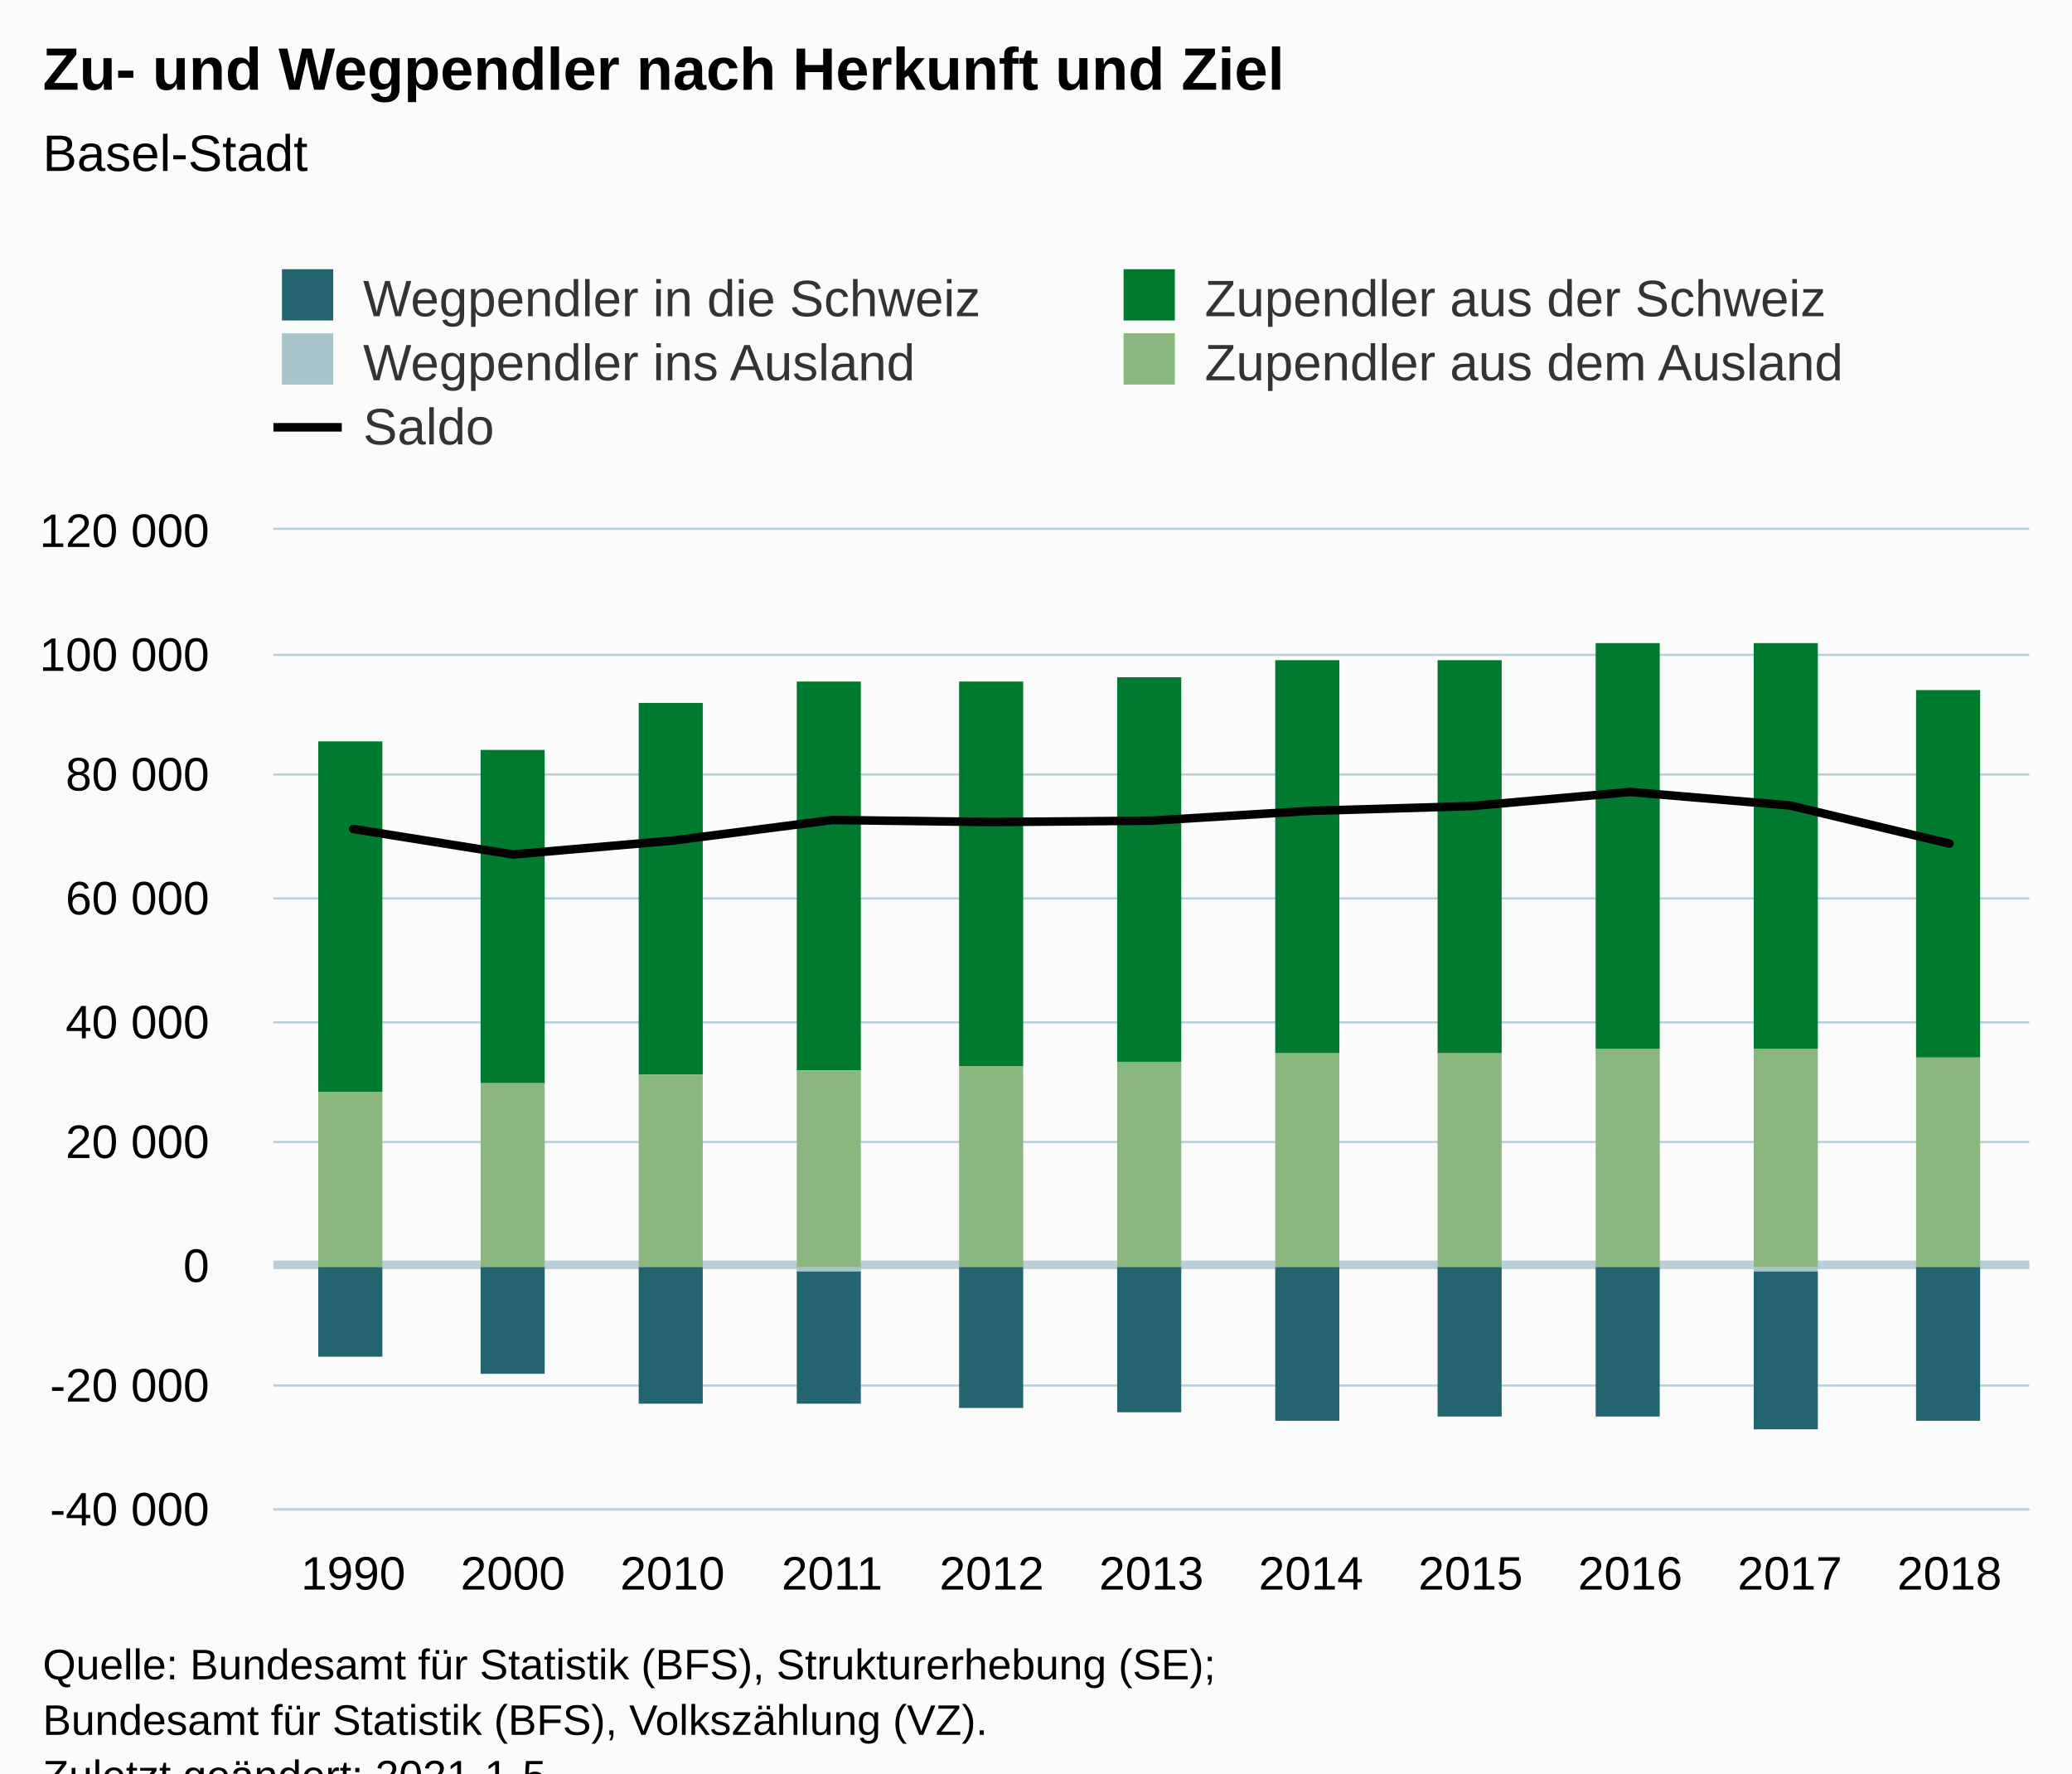
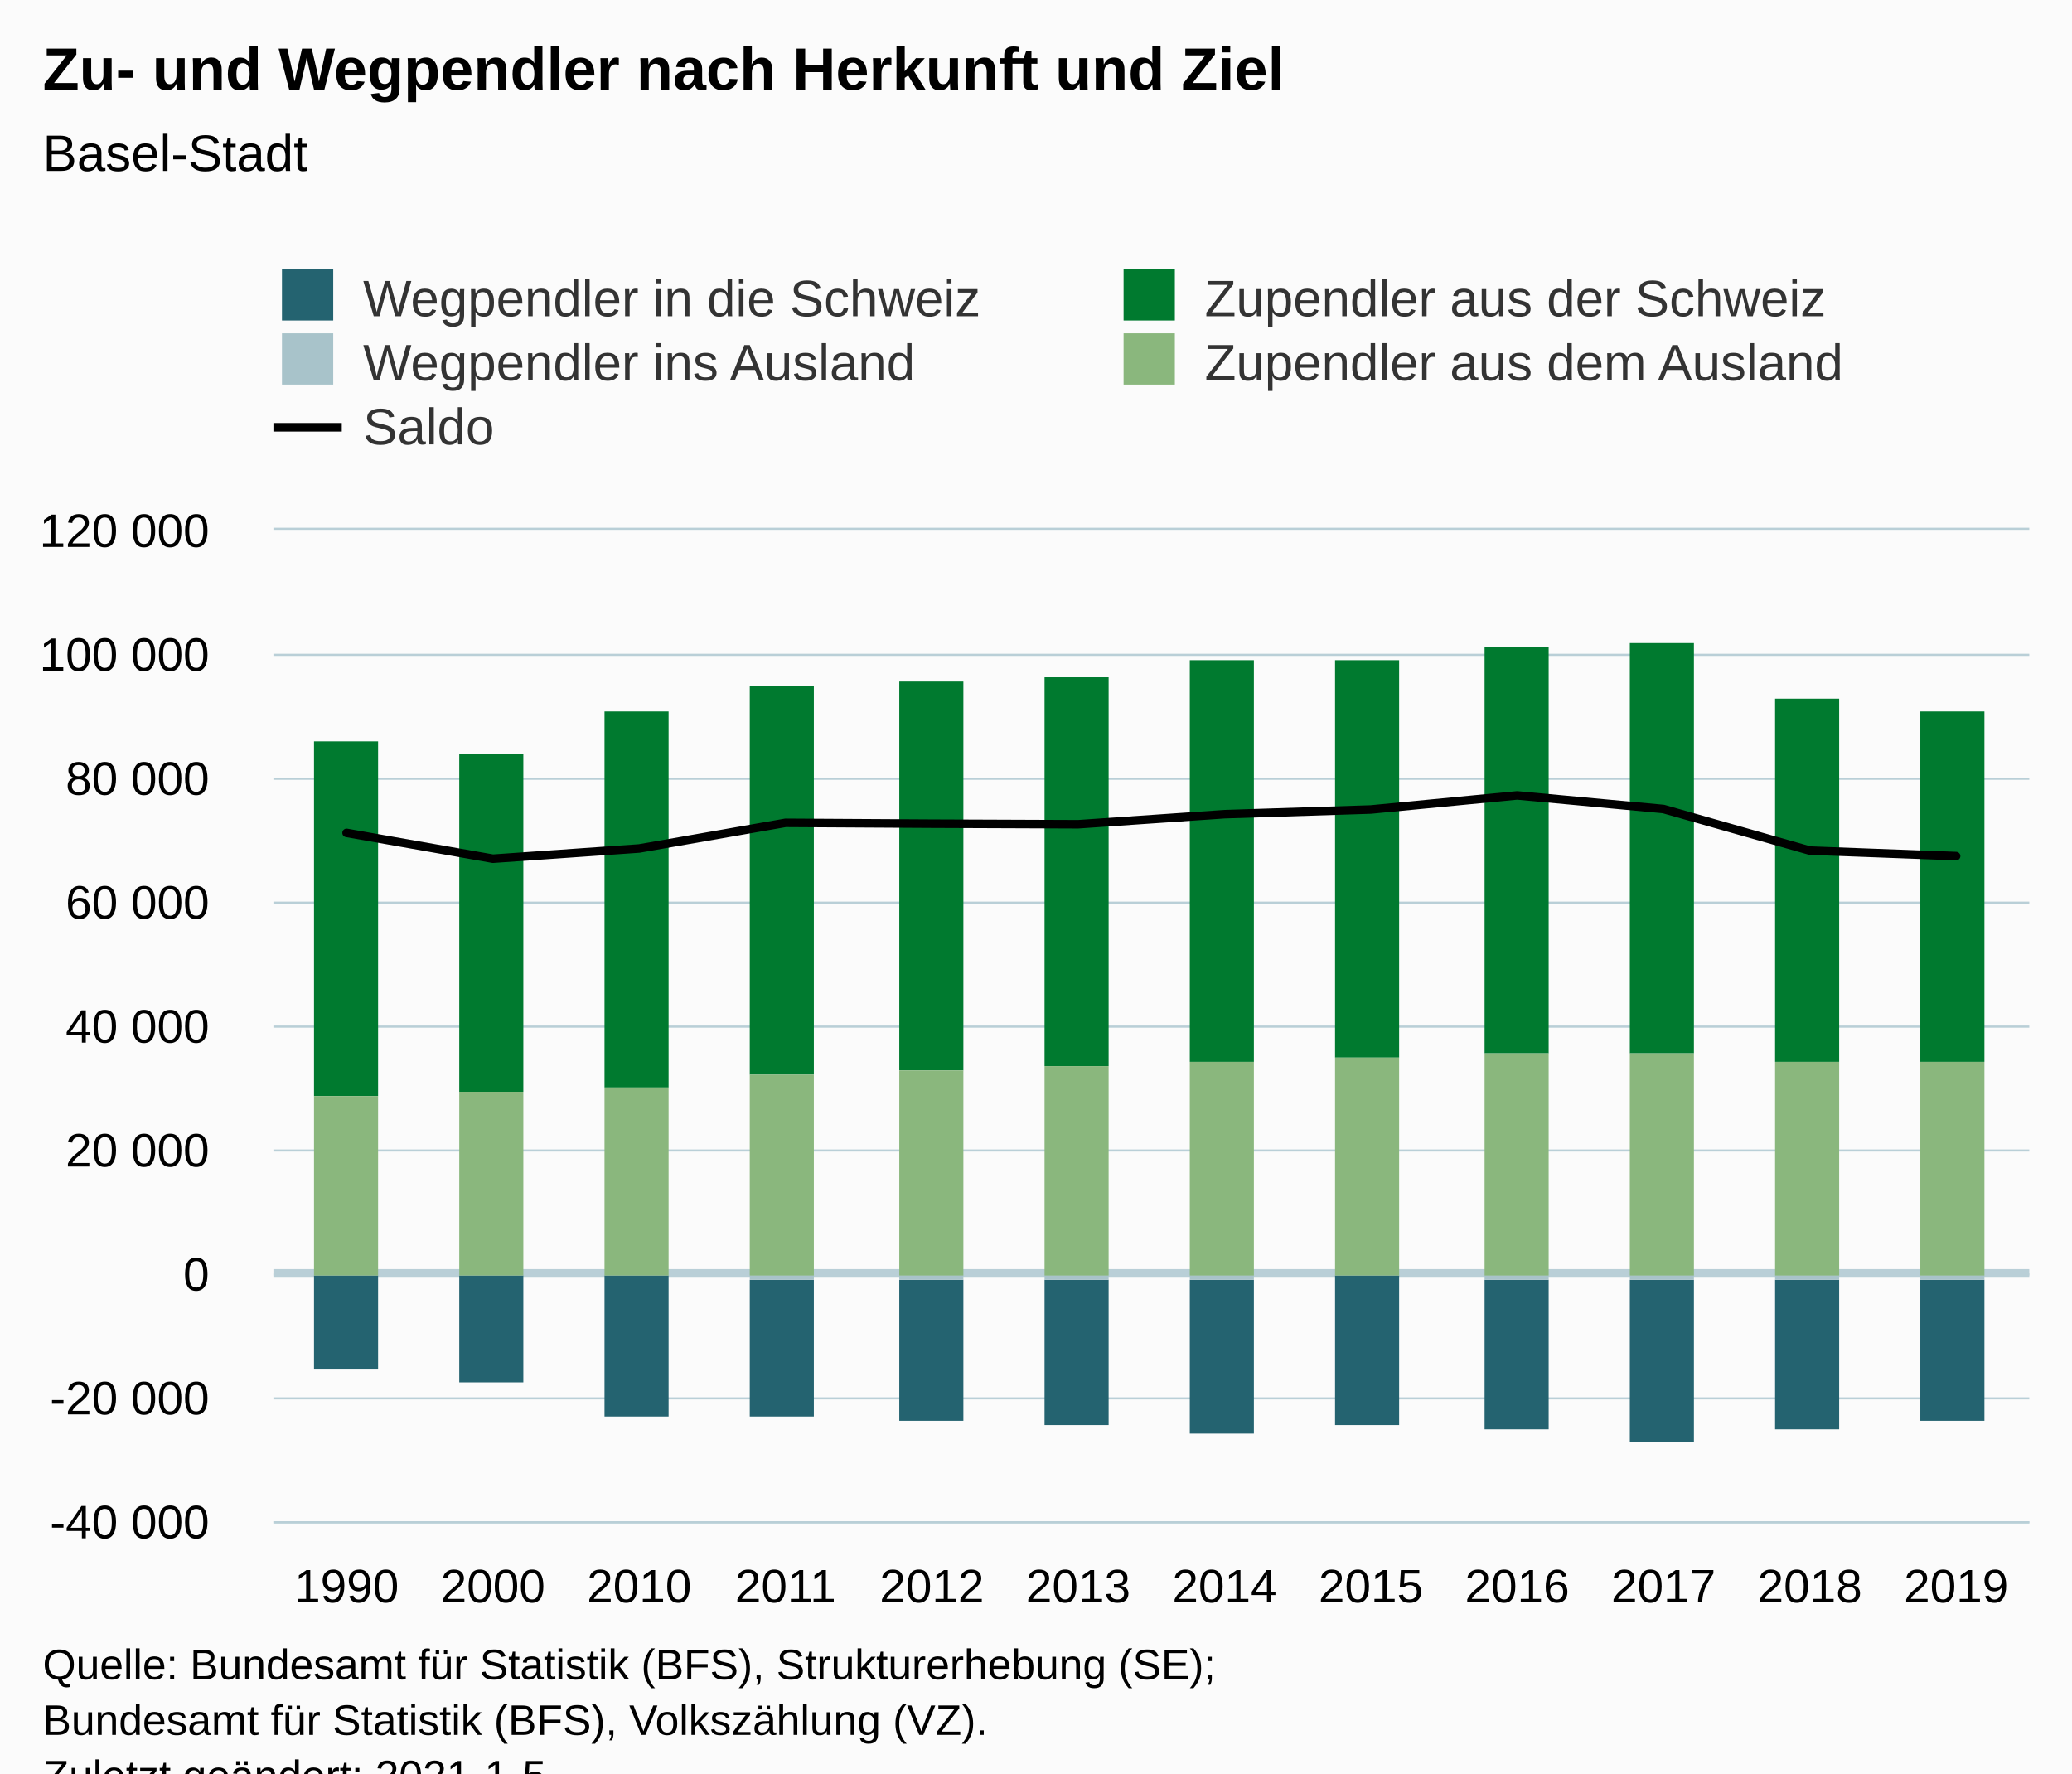
<svg xmlns="http://www.w3.org/2000/svg" version="1.1" class="highcharts-root" style="font-family:Arial;font-size:12px;" viewBox="0 0 485 415">
  <defs>
-     <clipPath id="highcharts-r476k49-61-">
-       <rect x="0" y="0" width="411" height="229" fill="none" />
+     <clipPath id="highcharts-46d7uny-67-">
+       <rect x="0" y="0" width="411" height="232" fill="none" />
    </clipPath>
-     <clipPath id="highcharts-r476k49-73-">
-       <rect x="0" y="0" width="411" height="229" fill="none" />
+     <clipPath id="highcharts-46d7uny-80-">
+       <rect x="0" y="0" width="411" height="232" fill="none" />
+     </clipPath>
+     <clipPath id="highcharts-46d7uny-129-">
+       <rect x="64" y="124" width="411" height="232" fill="none" />
    </clipPath>
  </defs>
  <rect fill="#fbfbfb" class="highcharts-background" x="0" y="0" width="485" height="428" rx="0" ry="0" />
-   <rect fill="none" class="highcharts-plot-background" x="64" y="124" width="411" height="229" />
+   <rect fill="none" class="highcharts-plot-background" x="64" y="124" width="411" height="232" />
  <g class="highcharts-pane-group" data-z-index="0" />
  <g class="highcharts-plot-lines-0" data-z-index="0">
-     <path fill="none" class="highcharts-plot-line " stroke="#B9CFD7" stroke-width="2" d="M 64 296 L 475 296" />
+     <path fill="none" class="highcharts-plot-line " stroke="#B9CFD7" stroke-width="2" d="M 64 298 L 475 298" />
  </g>
  <g class="highcharts-grid highcharts-xaxis-grid" data-z-index="1">
-     <path fill="none" data-z-index="1" class="highcharts-grid-line" d="M 100.5 124 L 100.5 353" opacity="1" />
-     <path fill="none" data-z-index="1" class="highcharts-grid-line" d="M 138.5 124 L 138.5 353" opacity="1" />
-     <path fill="none" data-z-index="1" class="highcharts-grid-line" d="M 175.5 124 L 175.5 353" opacity="1" />
-     <path fill="none" data-z-index="1" class="highcharts-grid-line" d="M 212.5 124 L 212.5 353" opacity="1" />
-     <path fill="none" data-z-index="1" class="highcharts-grid-line" d="M 250.5 124 L 250.5 353" opacity="1" />
-     <path fill="none" data-z-index="1" class="highcharts-grid-line" d="M 287.5 124 L 287.5 353" opacity="1" />
-     <path fill="none" data-z-index="1" class="highcharts-grid-line" d="M 325.5 124 L 325.5 353" opacity="1" />
-     <path fill="none" data-z-index="1" class="highcharts-grid-line" d="M 362.5 124 L 362.5 353" opacity="1" />
-     <path fill="none" data-z-index="1" class="highcharts-grid-line" d="M 399.5 124 L 399.5 353" opacity="1" />
-     <path fill="none" data-z-index="1" class="highcharts-grid-line" d="M 437.5 124 L 437.5 353" opacity="1" />
-     <path fill="none" data-z-index="1" class="highcharts-grid-line" d="M 474.5 124 L 474.5 353" opacity="1" />
-     <path fill="none" data-z-index="1" class="highcharts-grid-line" d="M 63.5 124 L 63.5 353" opacity="1" />
+     <path fill="none" data-z-index="1" class="highcharts-grid-line" d="M 97.5 124 L 97.5 356" opacity="1" />
+     <path fill="none" data-z-index="1" class="highcharts-grid-line" d="M 132.5 124 L 132.5 356" opacity="1" />
+     <path fill="none" data-z-index="1" class="highcharts-grid-line" d="M 166.5 124 L 166.5 356" opacity="1" />
+     <path fill="none" data-z-index="1" class="highcharts-grid-line" d="M 200.5 124 L 200.5 356" opacity="1" />
+     <path fill="none" data-z-index="1" class="highcharts-grid-line" d="M 234.5 124 L 234.5 356" opacity="1" />
+     <path fill="none" data-z-index="1" class="highcharts-grid-line" d="M 269.5 124 L 269.5 356" opacity="1" />
+     <path fill="none" data-z-index="1" class="highcharts-grid-line" d="M 303.5 124 L 303.5 356" opacity="1" />
+     <path fill="none" data-z-index="1" class="highcharts-grid-line" d="M 337.5 124 L 337.5 356" opacity="1" />
+     <path fill="none" data-z-index="1" class="highcharts-grid-line" d="M 371.5 124 L 371.5 356" opacity="1" />
+     <path fill="none" data-z-index="1" class="highcharts-grid-line" d="M 406.5 124 L 406.5 356" opacity="1" />
+     <path fill="none" data-z-index="1" class="highcharts-grid-line" d="M 440.5 124 L 440.5 356" opacity="1" />
+     <path fill="none" data-z-index="1" class="highcharts-grid-line" d="M 474.5 124 L 474.5 356" opacity="1" />
+     <path fill="none" data-z-index="1" class="highcharts-grid-line" d="M 63.5 124 L 63.5 356" opacity="1" />
  </g>
  <g class="highcharts-grid highcharts-yaxis-grid" data-z-index="1">
-     <path fill="none" stroke="#B9CFD7" stroke-width="0.5" data-z-index="1" class="highcharts-grid-line" d="M 64 353.25 L 475 353.25" opacity="1" />
-     <path fill="none" stroke="#B9CFD7" stroke-width="0.5" data-z-index="1" class="highcharts-grid-line" d="M 64 324.25 L 475 324.25" opacity="1" />
-     <path fill="none" stroke="#B9CFD7" stroke-width="0.5" data-z-index="1" class="highcharts-grid-line" d="M 64 296.25 L 475 296.25" opacity="1" />
-     <path fill="none" stroke="#B9CFD7" stroke-width="0.5" data-z-index="1" class="highcharts-grid-line" d="M 64 267.25 L 475 267.25" opacity="1" />
-     <path fill="none" stroke="#B9CFD7" stroke-width="0.5" data-z-index="1" class="highcharts-grid-line" d="M 64 239.25 L 475 239.25" opacity="1" />
-     <path fill="none" stroke="#B9CFD7" stroke-width="0.5" data-z-index="1" class="highcharts-grid-line" d="M 64 210.25 L 475 210.25" opacity="1" />
-     <path fill="none" stroke="#B9CFD7" stroke-width="0.5" data-z-index="1" class="highcharts-grid-line" d="M 64 181.25 L 475 181.25" opacity="1" />
+     <path fill="none" stroke="#B9CFD7" stroke-width="0.5" data-z-index="1" class="highcharts-grid-line" d="M 64 356.25 L 475 356.25" opacity="1" />
+     <path fill="none" stroke="#B9CFD7" stroke-width="0.5" data-z-index="1" class="highcharts-grid-line" d="M 64 327.25 L 475 327.25" opacity="1" />
+     <path fill="none" stroke="#B9CFD7" stroke-width="0.5" data-z-index="1" class="highcharts-grid-line" d="M 64 298.25 L 475 298.25" opacity="1" />
+     <path fill="none" stroke="#B9CFD7" stroke-width="0.5" data-z-index="1" class="highcharts-grid-line" d="M 64 269.25 L 475 269.25" opacity="1" />
+     <path fill="none" stroke="#B9CFD7" stroke-width="0.5" data-z-index="1" class="highcharts-grid-line" d="M 64 240.25 L 475 240.25" opacity="1" />
+     <path fill="none" stroke="#B9CFD7" stroke-width="0.5" data-z-index="1" class="highcharts-grid-line" d="M 64 211.25 L 475 211.25" opacity="1" />
+     <path fill="none" stroke="#B9CFD7" stroke-width="0.5" data-z-index="1" class="highcharts-grid-line" d="M 64 182.25 L 475 182.25" opacity="1" />
    <path fill="none" stroke="#B9CFD7" stroke-width="0.5" data-z-index="1" class="highcharts-grid-line" d="M 64 153.25 L 475 153.25" opacity="1" />
    <path fill="none" stroke="#B9CFD7" stroke-width="0.5" data-z-index="1" class="highcharts-grid-line" d="M 64 123.75 L 475 123.75" opacity="1" />
  </g>
-   <rect fill="none" class="highcharts-plot-border" data-z-index="1" x="64" y="124" width="411" height="229" />
+   <rect fill="none" class="highcharts-plot-border" data-z-index="1" x="64" y="124" width="411" height="232" />
  <g class="highcharts-axis highcharts-xaxis" data-z-index="2">
-     <path fill="none" class="highcharts-axis-line" stroke="#B9CFD7" stroke-width="0.5" data-z-index="7" d="M 64 353.25 L 475 353.25" />
+     <path fill="none" class="highcharts-axis-line" stroke="#B9CFD7" stroke-width="0.5" data-z-index="7" d="M 64 356.25 L 475 356.25" />
  </g>
  <g class="highcharts-axis highcharts-yaxis" data-z-index="2">
-     <path fill="none" class="highcharts-axis-line" data-z-index="7" d="M 64 124 L 64 353" />
+     <path fill="none" class="highcharts-axis-line" data-z-index="7" d="M 64 124 L 64 356" />
  </g>
  <g class="highcharts-series-group" data-z-index="3">
-     <g class="highcharts-series highcharts-series-0 highcharts-column-series" data-z-index="0.1" opacity="1" transform="translate(64,124) scale(1 1)" clip-path="url(#highcharts-r476k49-73-)">
-       <rect x="10.5" y="172.5" width="15" height="21" fill="#246370" stroke="#ffffff" stroke-width="1e-7" opacity="1" class="highcharts-point highcharts-negative" />
-       <rect x="48.5" y="172.5" width="15" height="25" fill="#246370" stroke="#ffffff" stroke-width="1e-7" opacity="1" class="highcharts-point highcharts-negative" />
-       <rect x="85.5" y="172.5" width="15" height="32" fill="#246370" stroke="#ffffff" stroke-width="1e-7" opacity="1" class="highcharts-point highcharts-negative" />
-       <rect x="122.5" y="173.5" width="15" height="31" fill="#246370" stroke="#ffffff" stroke-width="1e-7" opacity="1" class="highcharts-point highcharts-negative" />
-       <rect x="160.5" y="172.5" width="15" height="33" fill="#246370" stroke="#ffffff" stroke-width="1e-7" opacity="1" class="highcharts-point highcharts-negative" />
-       <rect x="197.5" y="172.5" width="15" height="34" fill="#246370" stroke="#ffffff" stroke-width="1e-7" opacity="1" class="highcharts-point highcharts-negative" />
-       <rect x="234.5" y="172.5" width="15" height="36" fill="#246370" stroke="#ffffff" stroke-width="1e-7" opacity="1" class="highcharts-point highcharts-negative" />
-       <rect x="272.5" y="172.5" width="15" height="35" fill="#246370" stroke="#ffffff" stroke-width="1e-7" opacity="1" class="highcharts-point highcharts-negative" />
-       <rect x="309.5" y="172.5" width="15" height="35" fill="#246370" stroke="#ffffff" stroke-width="1e-7" opacity="1" class="highcharts-point highcharts-negative" />
-       <rect x="346.5" y="173.5" width="15" height="37" fill="#246370" stroke="#ffffff" stroke-width="1e-7" opacity="1" class="highcharts-point highcharts-negative" />
-       <rect x="384.5" y="172.5" width="15" height="36" fill="#246370" stroke="#ffffff" stroke-width="1e-7" opacity="1" class="highcharts-point highcharts-negative" />
+     <g class="highcharts-series highcharts-series-0 highcharts-column-series" data-z-index="0.1" opacity="1" transform="translate(64,124) scale(1 1)" clip-path="url(#highcharts-46d7uny-80-)">
+       <rect x="9.5" y="174.5" width="15" height="22" fill="#246370" stroke="#ffffff" stroke-width="1e-7" opacity="1" class="highcharts-point highcharts-negative" />
+       <rect x="43.5" y="174.5" width="15" height="25" fill="#246370" stroke="#ffffff" stroke-width="1e-7" opacity="1" class="highcharts-point highcharts-negative" />
+       <rect x="77.5" y="174.5" width="15" height="33" fill="#246370" stroke="#ffffff" stroke-width="1e-7" opacity="1" class="highcharts-point highcharts-negative" />
+       <rect x="111.5" y="175.5" width="15" height="32" fill="#246370" stroke="#ffffff" stroke-width="1e-7" opacity="1" class="highcharts-point highcharts-negative" />
+       <rect x="146.5" y="175.5" width="15" height="33" fill="#246370" stroke="#ffffff" stroke-width="1e-7" opacity="1" class="highcharts-point highcharts-negative" />
+       <rect x="180.5" y="175.5" width="15" height="34" fill="#246370" stroke="#ffffff" stroke-width="1e-7" opacity="1" class="highcharts-point highcharts-negative" />
+       <rect x="214.5" y="175.5" width="15" height="36" fill="#246370" stroke="#ffffff" stroke-width="1e-7" opacity="1" class="highcharts-point highcharts-negative" />
+       <rect x="248.5" y="174.5" width="15" height="35" fill="#246370" stroke="#ffffff" stroke-width="1e-7" opacity="1" class="highcharts-point highcharts-negative" />
+       <rect x="283.5" y="175.5" width="15" height="35" fill="#246370" stroke="#ffffff" stroke-width="1e-7" opacity="1" class="highcharts-point highcharts-negative" />
+       <rect x="317.5" y="175.5" width="15" height="38" fill="#246370" stroke="#ffffff" stroke-width="1e-7" opacity="1" class="highcharts-point highcharts-negative" />
+       <rect x="351.5" y="175.5" width="15" height="35" fill="#246370" stroke="#ffffff" stroke-width="1e-7" opacity="1" class="highcharts-point highcharts-negative" />
+       <rect x="385.5" y="175.5" width="15" height="33" fill="#246370" stroke="#ffffff" stroke-width="1e-7" opacity="1" class="highcharts-point highcharts-negative" />
    </g>
    <g class="highcharts-markers highcharts-series-0 highcharts-column-series" data-z-index="0.1" opacity="1" transform="translate(64,124) scale(1 1)" clip-path="none" />
-     <g class="highcharts-series highcharts-series-1 highcharts-column-series" data-z-index="0.1" opacity="1" transform="translate(64,124) scale(1 1)" clip-path="url(#highcharts-r476k49-73-)">
-       <rect x="10.5" y="172.5" width="15" height="0" fill="#A8C3CA" stroke="#ffffff" stroke-width="1e-7" opacity="1" class="highcharts-point highcharts-negative" />
-       <rect x="48.5" y="172.5" width="15" height="0" fill="#A8C3CA" stroke="#ffffff" stroke-width="1e-7" opacity="1" class="highcharts-point highcharts-negative" />
-       <rect x="85.5" y="172.5" width="15" height="0" fill="#A8C3CA" stroke="#ffffff" stroke-width="1e-7" opacity="1" class="highcharts-point highcharts-negative" />
-       <rect x="122.5" y="172.5" width="15" height="1" fill="#A8C3CA" stroke="#ffffff" stroke-width="1e-7" opacity="1" class="highcharts-point highcharts-negative" />
-       <rect x="160.5" y="172.5" width="15" height="0" fill="#A8C3CA" stroke="#ffffff" stroke-width="1e-7" opacity="1" class="highcharts-point highcharts-negative" />
-       <rect x="197.5" y="172.5" width="15" height="0" fill="#A8C3CA" stroke="#ffffff" stroke-width="1e-7" opacity="1" class="highcharts-point highcharts-negative" />
-       <rect x="234.5" y="172.5" width="15" height="0" fill="#A8C3CA" stroke="#ffffff" stroke-width="1e-7" opacity="1" class="highcharts-point highcharts-negative" />
-       <rect x="272.5" y="172.5" width="15" height="0" fill="#A8C3CA" stroke="#ffffff" stroke-width="1e-7" opacity="1" class="highcharts-point highcharts-negative" />
-       <rect x="309.5" y="172.5" width="15" height="0" fill="#A8C3CA" stroke="#ffffff" stroke-width="1e-7" opacity="1" class="highcharts-point highcharts-negative" />
-       <rect x="346.5" y="172.5" width="15" height="1" fill="#A8C3CA" stroke="#ffffff" stroke-width="1e-7" opacity="1" class="highcharts-point highcharts-negative" />
-       <rect x="384.5" y="172.5" width="15" height="0" fill="#A8C3CA" stroke="#ffffff" stroke-width="1e-7" opacity="1" class="highcharts-point highcharts-negative" />
+     <g class="highcharts-series highcharts-series-1 highcharts-column-series" data-z-index="0.1" opacity="1" transform="translate(64,124) scale(1 1)" clip-path="url(#highcharts-46d7uny-80-)">
+       <rect x="9.5" y="174.5" width="15" height="0" fill="#A8C3CA" stroke="#ffffff" stroke-width="1e-7" opacity="1" class="highcharts-point highcharts-negative" />
+       <rect x="43.5" y="174.5" width="15" height="0" fill="#A8C3CA" stroke="#ffffff" stroke-width="1e-7" opacity="1" class="highcharts-point highcharts-negative" />
+       <rect x="77.5" y="174.5" width="15" height="0" fill="#A8C3CA" stroke="#ffffff" stroke-width="1e-7" opacity="1" class="highcharts-point highcharts-negative" />
+       <rect x="111.5" y="174.5" width="15" height="1" fill="#A8C3CA" stroke="#ffffff" stroke-width="1e-7" opacity="1" class="highcharts-point highcharts-negative" />
+       <rect x="146.5" y="174.5" width="15" height="1" fill="#A8C3CA" stroke="#ffffff" stroke-width="1e-7" opacity="1" class="highcharts-point highcharts-negative" />
+       <rect x="180.5" y="174.5" width="15" height="1" fill="#A8C3CA" stroke="#ffffff" stroke-width="1e-7" opacity="1" class="highcharts-point highcharts-negative" />
+       <rect x="214.5" y="174.5" width="15" height="1" fill="#A8C3CA" stroke="#ffffff" stroke-width="1e-7" opacity="1" class="highcharts-point highcharts-negative" />
+       <rect x="248.5" y="174.5" width="15" height="0" fill="#A8C3CA" stroke="#ffffff" stroke-width="1e-7" opacity="1" class="highcharts-point highcharts-negative" />
+       <rect x="283.5" y="174.5" width="15" height="1" fill="#A8C3CA" stroke="#ffffff" stroke-width="1e-7" opacity="1" class="highcharts-point highcharts-negative" />
+       <rect x="317.5" y="174.5" width="15" height="1" fill="#A8C3CA" stroke="#ffffff" stroke-width="1e-7" opacity="1" class="highcharts-point highcharts-negative" />
+       <rect x="351.5" y="174.5" width="15" height="1" fill="#A8C3CA" stroke="#ffffff" stroke-width="1e-7" opacity="1" class="highcharts-point highcharts-negative" />
+       <rect x="385.5" y="174.5" width="15" height="1" fill="#A8C3CA" stroke="#ffffff" stroke-width="1e-7" opacity="1" class="highcharts-point highcharts-negative" />
    </g>
    <g class="highcharts-markers highcharts-series-1 highcharts-column-series" data-z-index="0.1" opacity="1" transform="translate(64,124) scale(1 1)" clip-path="none" />
-     <g class="highcharts-series highcharts-series-2 highcharts-column-series" data-z-index="0.1" opacity="1" transform="translate(64,124) scale(1 1)" clip-path="url(#highcharts-r476k49-73-)">
-       <rect x="10.5" y="49.5" width="15" height="82" fill="#007A2F" stroke="#ffffff" stroke-width="1e-7" opacity="1" class="highcharts-point" />
-       <rect x="48.5" y="51.5" width="15" height="78" fill="#007A2F" stroke="#ffffff" stroke-width="1e-7" opacity="1" class="highcharts-point" />
-       <rect x="85.5" y="40.5" width="15" height="87" fill="#007A2F" stroke="#ffffff" stroke-width="1e-7" opacity="1" class="highcharts-point" />
-       <rect x="122.5" y="35.5" width="15" height="91" fill="#007A2F" stroke="#ffffff" stroke-width="1e-7" opacity="1" class="highcharts-point" />
-       <rect x="160.5" y="35.5" width="15" height="90" fill="#007A2F" stroke="#ffffff" stroke-width="1e-7" opacity="1" class="highcharts-point" />
-       <rect x="197.5" y="34.5" width="15" height="90" fill="#007A2F" stroke="#ffffff" stroke-width="1e-7" opacity="1" class="highcharts-point" />
-       <rect x="234.5" y="30.5" width="15" height="92" fill="#007A2F" stroke="#ffffff" stroke-width="1e-7" opacity="1" class="highcharts-point" />
-       <rect x="272.5" y="30.5" width="15" height="92" fill="#007A2F" stroke="#ffffff" stroke-width="1e-7" opacity="1" class="highcharts-point" />
-       <rect x="309.5" y="26.5" width="15" height="95" fill="#007A2F" stroke="#ffffff" stroke-width="1e-7" opacity="1" class="highcharts-point" />
-       <rect x="346.5" y="26.5" width="15" height="95" fill="#007A2F" stroke="#ffffff" stroke-width="1e-7" opacity="1" class="highcharts-point" />
-       <rect x="384.5" y="37.5" width="15" height="86" fill="#007A2F" stroke="#ffffff" stroke-width="1e-7" opacity="1" class="highcharts-point" />
+     <g class="highcharts-series highcharts-series-2 highcharts-column-series" data-z-index="0.1" opacity="1" transform="translate(64,124) scale(1 1)" clip-path="url(#highcharts-46d7uny-80-)">
+       <rect x="9.5" y="49.5" width="15" height="83" fill="#007A2F" stroke="#ffffff" stroke-width="1e-7" opacity="1" class="highcharts-point" />
+       <rect x="43.5" y="52.5" width="15" height="79" fill="#007A2F" stroke="#ffffff" stroke-width="1e-7" opacity="1" class="highcharts-point" />
+       <rect x="77.5" y="42.5" width="15" height="88" fill="#007A2F" stroke="#ffffff" stroke-width="1e-7" opacity="1" class="highcharts-point" />
+       <rect x="111.5" y="36.5" width="15" height="91" fill="#007A2F" stroke="#ffffff" stroke-width="1e-7" opacity="1" class="highcharts-point" />
+       <rect x="146.5" y="35.5" width="15" height="91" fill="#007A2F" stroke="#ffffff" stroke-width="1e-7" opacity="1" class="highcharts-point" />
+       <rect x="180.5" y="34.5" width="15" height="91" fill="#007A2F" stroke="#ffffff" stroke-width="1e-7" opacity="1" class="highcharts-point" />
+       <rect x="214.5" y="30.5" width="15" height="94" fill="#007A2F" stroke="#ffffff" stroke-width="1e-7" opacity="1" class="highcharts-point" />
+       <rect x="248.5" y="30.5" width="15" height="93" fill="#007A2F" stroke="#ffffff" stroke-width="1e-7" opacity="1" class="highcharts-point" />
+       <rect x="283.5" y="27.5" width="15" height="95" fill="#007A2F" stroke="#ffffff" stroke-width="1e-7" opacity="1" class="highcharts-point" />
+       <rect x="317.5" y="26.5" width="15" height="96" fill="#007A2F" stroke="#ffffff" stroke-width="1e-7" opacity="1" class="highcharts-point" />
+       <rect x="351.5" y="39.5" width="15" height="85" fill="#007A2F" stroke="#ffffff" stroke-width="1e-7" opacity="1" class="highcharts-point" />
+       <rect x="385.5" y="42.5" width="15" height="82" fill="#007A2F" stroke="#ffffff" stroke-width="1e-7" opacity="1" class="highcharts-point" />
    </g>
    <g class="highcharts-markers highcharts-series-2 highcharts-column-series" data-z-index="0.1" opacity="1" transform="translate(64,124) scale(1 1)" clip-path="none" />
-     <g class="highcharts-series highcharts-series-3 highcharts-column-series" data-z-index="0.1" opacity="1" transform="translate(64,124) scale(1 1)" clip-path="url(#highcharts-r476k49-73-)">
-       <rect x="10.5" y="131.5" width="15" height="41" fill="#8AB77D" stroke="#ffffff" stroke-width="1e-7" opacity="1" class="highcharts-point" />
-       <rect x="48.5" y="129.5" width="15" height="43" fill="#8AB77D" stroke="#ffffff" stroke-width="1e-7" opacity="1" class="highcharts-point" />
-       <rect x="85.5" y="127.5" width="15" height="45" fill="#8AB77D" stroke="#ffffff" stroke-width="1e-7" opacity="1" class="highcharts-point" />
-       <rect x="122.5" y="126.5" width="15" height="46" fill="#8AB77D" stroke="#ffffff" stroke-width="1e-7" opacity="1" class="highcharts-point" />
-       <rect x="160.5" y="125.5" width="15" height="47" fill="#8AB77D" stroke="#ffffff" stroke-width="1e-7" opacity="1" class="highcharts-point" />
-       <rect x="197.5" y="124.5" width="15" height="48" fill="#8AB77D" stroke="#ffffff" stroke-width="1e-7" opacity="1" class="highcharts-point" />
-       <rect x="234.5" y="122.5" width="15" height="50" fill="#8AB77D" stroke="#ffffff" stroke-width="1e-7" opacity="1" class="highcharts-point" />
-       <rect x="272.5" y="122.5" width="15" height="50" fill="#8AB77D" stroke="#ffffff" stroke-width="1e-7" opacity="1" class="highcharts-point" />
-       <rect x="309.5" y="121.5" width="15" height="51" fill="#8AB77D" stroke="#ffffff" stroke-width="1e-7" opacity="1" class="highcharts-point" />
-       <rect x="346.5" y="121.5" width="15" height="51" fill="#8AB77D" stroke="#ffffff" stroke-width="1e-7" opacity="1" class="highcharts-point" />
-       <rect x="384.5" y="123.5" width="15" height="49" fill="#8AB77D" stroke="#ffffff" stroke-width="1e-7" opacity="1" class="highcharts-point" />
+     <g class="highcharts-series highcharts-series-3 highcharts-column-series" data-z-index="0.1" opacity="1" transform="translate(64,124) scale(1 1)" clip-path="url(#highcharts-46d7uny-80-)">
+       <rect x="9.5" y="132.5" width="15" height="42" fill="#8AB77D" stroke="#ffffff" stroke-width="1e-7" opacity="1" class="highcharts-point" />
+       <rect x="43.5" y="131.5" width="15" height="43" fill="#8AB77D" stroke="#ffffff" stroke-width="1e-7" opacity="1" class="highcharts-point" />
+       <rect x="77.5" y="130.5" width="15" height="44" fill="#8AB77D" stroke="#ffffff" stroke-width="1e-7" opacity="1" class="highcharts-point" />
+       <rect x="111.5" y="127.5" width="15" height="47" fill="#8AB77D" stroke="#ffffff" stroke-width="1e-7" opacity="1" class="highcharts-point" />
+       <rect x="146.5" y="126.5" width="15" height="48" fill="#8AB77D" stroke="#ffffff" stroke-width="1e-7" opacity="1" class="highcharts-point" />
+       <rect x="180.5" y="125.5" width="15" height="49" fill="#8AB77D" stroke="#ffffff" stroke-width="1e-7" opacity="1" class="highcharts-point" />
+       <rect x="214.5" y="124.5" width="15" height="50" fill="#8AB77D" stroke="#ffffff" stroke-width="1e-7" opacity="1" class="highcharts-point" />
+       <rect x="248.5" y="123.5" width="15" height="51" fill="#8AB77D" stroke="#ffffff" stroke-width="1e-7" opacity="1" class="highcharts-point" />
+       <rect x="283.5" y="122.5" width="15" height="52" fill="#8AB77D" stroke="#ffffff" stroke-width="1e-7" opacity="1" class="highcharts-point" />
+       <rect x="317.5" y="122.5" width="15" height="52" fill="#8AB77D" stroke="#ffffff" stroke-width="1e-7" opacity="1" class="highcharts-point" />
+       <rect x="351.5" y="124.5" width="15" height="50" fill="#8AB77D" stroke="#ffffff" stroke-width="1e-7" opacity="1" class="highcharts-point" />
+       <rect x="385.5" y="124.5" width="15" height="50" fill="#8AB77D" stroke="#ffffff" stroke-width="1e-7" opacity="1" class="highcharts-point" />
    </g>
    <g class="highcharts-markers highcharts-series-3 highcharts-column-series" data-z-index="0.1" opacity="1" transform="translate(64,124) scale(1 1)" clip-path="none" />
-     <g class="highcharts-series highcharts-series-4 highcharts-line-series" data-z-index="0.1" opacity="1" transform="translate(64,124) scale(1 1)" clip-path="url(#highcharts-r476k49-73-)">
-       <path fill="none" d="M 18.682 70 L 56.045 75.964 L 93.409 72.732 L 130.773 67.901 L 168.136 68.379 L 205.5 68.06 L 242.864 65.76 L 280.227 64.655 L 317.591 61.348 L 354.955 64.494 L 392.318 73.427" class="highcharts-graph" data-z-index="1" stroke="#000000" stroke-width="2" stroke-linejoin="round" stroke-linecap="round" />
+     <g class="highcharts-series highcharts-series-4 highcharts-line-series" data-z-index="0.1" opacity="1" transform="translate(64,124) scale(1 1)" clip-path="url(#highcharts-46d7uny-80-)">
+       <path fill="none" d="M 17.125 70.917 L 51.375 76.959 L 85.625 74.566 L 119.875 68.562 L 154.125 68.762 L 188.375 68.895 L 222.625 66.541 L 256.875 65.444 L 291.125 62.147 L 325.375 65.331 L 359.625 75.059 L 393.875 76.345" class="highcharts-graph" data-z-index="1" stroke="#000000" stroke-width="2" stroke-linejoin="round" stroke-linecap="round" />
    </g>
    <g class="highcharts-markers highcharts-series-4 highcharts-line-series" data-z-index="0.1" opacity="1" transform="translate(64,124) scale(1 1)" clip-path="none" />
  </g>
  <text x="10" text-anchor="start" class="highcharts-title" data-z-index="4" style="color:#000000;font-size:14px;font-weight:bold;fill:#000000;" y="21">
    <tspan>Zu- und Wegpendler nach Herkunft und Ziel</tspan>
  </text>
  <text x="10" text-anchor="start" class="highcharts-subtitle" data-z-index="4" style="color:#000000;font-size:12px;font-weight:normal;fill:#000000;" y="40">
    <tspan>Basel-Stadt</tspan>
  </text>
  <text x="10" text-anchor="start" class="highcharts-caption" data-z-index="4" style="color:#666666;fill:#666666;" y="390" />
  <g class="highcharts-legend" data-z-index="7" transform="translate(56,56)">
    <rect fill="none" class="highcharts-legend-box" rx="0" ry="0" x="0" y="0" width="390" height="56" visibility="visible" />
    <g data-z-index="1">
      <g>
        <g class="highcharts-legend-item highcharts-column-series highcharts-color-undefined highcharts-series-0" data-z-index="1" transform="translate(8,3)">
          <text x="21" style="color:#333333;cursor:pointer;font-size:12px;font-weight:normal;fill:#333333;" text-anchor="start" data-z-index="2" y="15">
            <tspan>Wegpendler in die Schweiz</tspan>
          </text>
          <rect x="2" y="4" width="12" height="12" fill="#246370" class="highcharts-point" data-z-index="3" />
        </g>
        <g class="highcharts-legend-item highcharts-column-series highcharts-color-undefined highcharts-series-2" data-z-index="1" transform="translate(205,3)">
          <text x="21" y="15" style="color:#333333;cursor:pointer;font-size:12px;font-weight:normal;fill:#333333;" text-anchor="start" data-z-index="2">
            <tspan>Zupendler aus der Schweiz</tspan>
          </text>
          <rect x="2" y="4" width="12" height="12" fill="#007A2F" class="highcharts-point" data-z-index="3" />
        </g>
        <g class="highcharts-legend-item highcharts-column-series highcharts-color-undefined highcharts-series-1" data-z-index="1" transform="translate(8,18)">
          <text x="21" y="15" style="color:#333333;cursor:pointer;font-size:12px;font-weight:normal;fill:#333333;" text-anchor="start" data-z-index="2">
            <tspan>Wegpendler ins Ausland</tspan>
          </text>
          <rect x="2" y="4" width="12" height="12" fill="#A8C3CA" class="highcharts-point" data-z-index="3" />
        </g>
        <g class="highcharts-legend-item highcharts-column-series highcharts-color-undefined highcharts-series-3" data-z-index="1" transform="translate(205,18)">
          <text x="21" y="15" style="color:#333333;cursor:pointer;font-size:12px;font-weight:normal;fill:#333333;" text-anchor="start" data-z-index="2">
            <tspan>Zupendler aus dem Ausland</tspan>
          </text>
          <rect x="2" y="4" width="12" height="12" fill="#8AB77D" class="highcharts-point" data-z-index="3" />
        </g>
        <g class="highcharts-legend-item highcharts-line-series highcharts-color-undefined highcharts-series-4" data-z-index="1" transform="translate(8,33)">
          <path fill="none" d="M 0 11 L 16 11" class="highcharts-graph" stroke="#000000" stroke-width="2" />
          <text x="21" y="15" style="color:#333333;cursor:pointer;font-size:12px;font-weight:normal;fill:#333333;" text-anchor="start" data-z-index="2">
            <tspan>Saldo</tspan>
          </text>
        </g>
      </g>
    </g>
  </g>
  <g class="highcharts-axis-labels highcharts-xaxis-labels" data-z-index="7">
-     <text x="82.682" style="color:#000000;cursor:default;font-size:11px;fill:#000000;" text-anchor="middle" transform="translate(0,0)" y="372" opacity="1">1990</text>
-     <text x="120.045" style="color:#000000;cursor:default;font-size:11px;fill:#000000;" text-anchor="middle" transform="translate(0,0)" y="372" opacity="1">2000</text>
-     <text x="157.409" style="color:#000000;cursor:default;font-size:11px;fill:#000000;" text-anchor="middle" transform="translate(0,0)" y="372" opacity="1">2010</text>
-     <text x="194.773" style="color:#000000;cursor:default;font-size:11px;fill:#000000;" text-anchor="middle" transform="translate(0,0)" y="372" opacity="1">2011</text>
-     <text x="232.136" style="color:#000000;cursor:default;font-size:11px;fill:#000000;" text-anchor="middle" transform="translate(0,0)" y="372" opacity="1">2012</text>
-     <text x="269.5" style="color:#000000;cursor:default;font-size:11px;fill:#000000;" text-anchor="middle" transform="translate(0,0)" y="372" opacity="1">2013</text>
-     <text x="306.864" style="color:#000000;cursor:default;font-size:11px;fill:#000000;" text-anchor="middle" transform="translate(0,0)" y="372" opacity="1">2014</text>
-     <text x="344.227" style="color:#000000;cursor:default;font-size:11px;fill:#000000;" text-anchor="middle" transform="translate(0,0)" y="372" opacity="1">2015</text>
-     <text x="381.591" style="color:#000000;cursor:default;font-size:11px;fill:#000000;" text-anchor="middle" transform="translate(0,0)" y="372" opacity="1">2016</text>
-     <text x="418.955" style="color:#000000;cursor:default;font-size:11px;fill:#000000;" text-anchor="middle" transform="translate(0,0)" y="372" opacity="1">2017</text>
-     <text x="456.318" style="color:#000000;cursor:default;font-size:11px;fill:#000000;" text-anchor="middle" transform="translate(0,0)" y="372" opacity="1">2018</text>
+     <text x="81.125" style="color:#000000;cursor:default;font-size:11px;fill:#000000;" text-anchor="middle" transform="translate(0,0)" y="375" opacity="1">1990</text>
+     <text x="115.375" style="color:#000000;cursor:default;font-size:11px;fill:#000000;" text-anchor="middle" transform="translate(0,0)" y="375" opacity="1">2000</text>
+     <text x="149.625" style="color:#000000;cursor:default;font-size:11px;fill:#000000;" text-anchor="middle" transform="translate(0,0)" y="375" opacity="1">2010</text>
+     <text x="183.875" style="color:#000000;cursor:default;font-size:11px;fill:#000000;" text-anchor="middle" transform="translate(0,0)" y="375" opacity="1">2011</text>
+     <text x="218.125" style="color:#000000;cursor:default;font-size:11px;fill:#000000;" text-anchor="middle" transform="translate(0,0)" y="375" opacity="1">2012</text>
+     <text x="252.375" style="color:#000000;cursor:default;font-size:11px;fill:#000000;" text-anchor="middle" transform="translate(0,0)" y="375" opacity="1">2013</text>
+     <text x="286.625" style="color:#000000;cursor:default;font-size:11px;fill:#000000;" text-anchor="middle" transform="translate(0,0)" y="375" opacity="1">2014</text>
+     <text x="320.875" style="color:#000000;cursor:default;font-size:11px;fill:#000000;" text-anchor="middle" transform="translate(0,0)" y="375" opacity="1">2015</text>
+     <text x="355.125" style="color:#000000;cursor:default;font-size:11px;fill:#000000;" text-anchor="middle" transform="translate(0,0)" y="375" opacity="1">2016</text>
+     <text x="389.375" style="color:#000000;cursor:default;font-size:11px;fill:#000000;" text-anchor="middle" transform="translate(0,0)" y="375" opacity="1">2017</text>
+     <text x="423.625" style="color:#000000;cursor:default;font-size:11px;fill:#000000;" text-anchor="middle" transform="translate(0,0)" y="375" opacity="1">2018</text>
+     <text x="457.875" style="color:#000000;cursor:default;font-size:11px;fill:#000000;" text-anchor="middle" transform="translate(0,0)" y="375" opacity="1">2019</text>
  </g>
  <g class="highcharts-axis-labels highcharts-yaxis-labels" data-z-index="7">
-     <text x="49" style="color:#000000;cursor:default;font-size:11px;fill:#000000;" text-anchor="end" transform="translate(0,0)" y="357" opacity="1">
+     <text x="49" style="color:#000000;cursor:default;font-size:11px;fill:#000000;" text-anchor="end" transform="translate(0,0)" y="360" opacity="1">
      <tspan>-40 000</tspan>
    </text>
-     <text x="49" style="color:#000000;cursor:default;font-size:11px;fill:#000000;" text-anchor="end" transform="translate(0,0)" y="328" opacity="1">
+     <text x="49" style="color:#000000;cursor:default;font-size:11px;fill:#000000;" text-anchor="end" transform="translate(0,0)" y="331" opacity="1">
      <tspan>-20 000</tspan>
    </text>
-     <text x="49" style="color:#000000;cursor:default;font-size:11px;fill:#000000;" text-anchor="end" transform="translate(0,0)" y="300" opacity="1">0</text>
-     <text x="49" style="color:#000000;cursor:default;font-size:11px;fill:#000000;" text-anchor="end" transform="translate(0,0)" y="271" opacity="1">
+     <text x="49" style="color:#000000;cursor:default;font-size:11px;fill:#000000;" text-anchor="end" transform="translate(0,0)" y="302" opacity="1">0</text>
+     <text x="49" style="color:#000000;cursor:default;font-size:11px;fill:#000000;" text-anchor="end" transform="translate(0,0)" y="273" opacity="1">
      <tspan>20 000</tspan>
    </text>
-     <text x="49" style="color:#000000;cursor:default;font-size:11px;fill:#000000;" text-anchor="end" transform="translate(0,0)" y="243" opacity="1">
+     <text x="49" style="color:#000000;cursor:default;font-size:11px;fill:#000000;" text-anchor="end" transform="translate(0,0)" y="244" opacity="1">
      <tspan>40 000</tspan>
    </text>
-     <text x="49" style="color:#000000;cursor:default;font-size:11px;fill:#000000;" text-anchor="end" transform="translate(0,0)" y="214" opacity="1">
+     <text x="49" style="color:#000000;cursor:default;font-size:11px;fill:#000000;" text-anchor="end" transform="translate(0,0)" y="215" opacity="1">
      <tspan>60 000</tspan>
    </text>
-     <text x="49" style="color:#000000;cursor:default;font-size:11px;fill:#000000;" text-anchor="end" transform="translate(0,0)" y="185" opacity="1">
+     <text x="49" style="color:#000000;cursor:default;font-size:11px;fill:#000000;" text-anchor="end" transform="translate(0,0)" y="186" opacity="1">
      <tspan>80 000</tspan>
    </text>
    <text x="49" style="color:#000000;cursor:default;font-size:11px;fill:#000000;" text-anchor="end" transform="translate(0,0)" y="157" opacity="1">
      <tspan>100 000</tspan>
    </text>
    <text x="49" style="color:#000000;cursor:default;font-size:11px;fill:#000000;" text-anchor="end" transform="translate(0,0)" y="128" opacity="1">
      <tspan>120 000</tspan>
    </text>
  </g>
  <text x="10" class="highcharts-credits" text-anchor="start" data-z-index="8" style="cursor:default;color:#000000;font-size:10px;fill:#000000;" y="393">
    <tspan>Quelle: Bundesamt für Statistik (BFS), Strukturerhebung (SE);</tspan>
    <tspan x="10" dy="13">Bundesamt für Statistik (BFS), Volkszählung (VZ).</tspan>
    <tspan x="10" dy="13">Zuletzt geändert: 2021-1-5</tspan>
  </text>
+   <g class="highcharts-control-points" data-z-index="99" clip-path="url(#highcharts-46d7uny-129-)" />
</svg>
